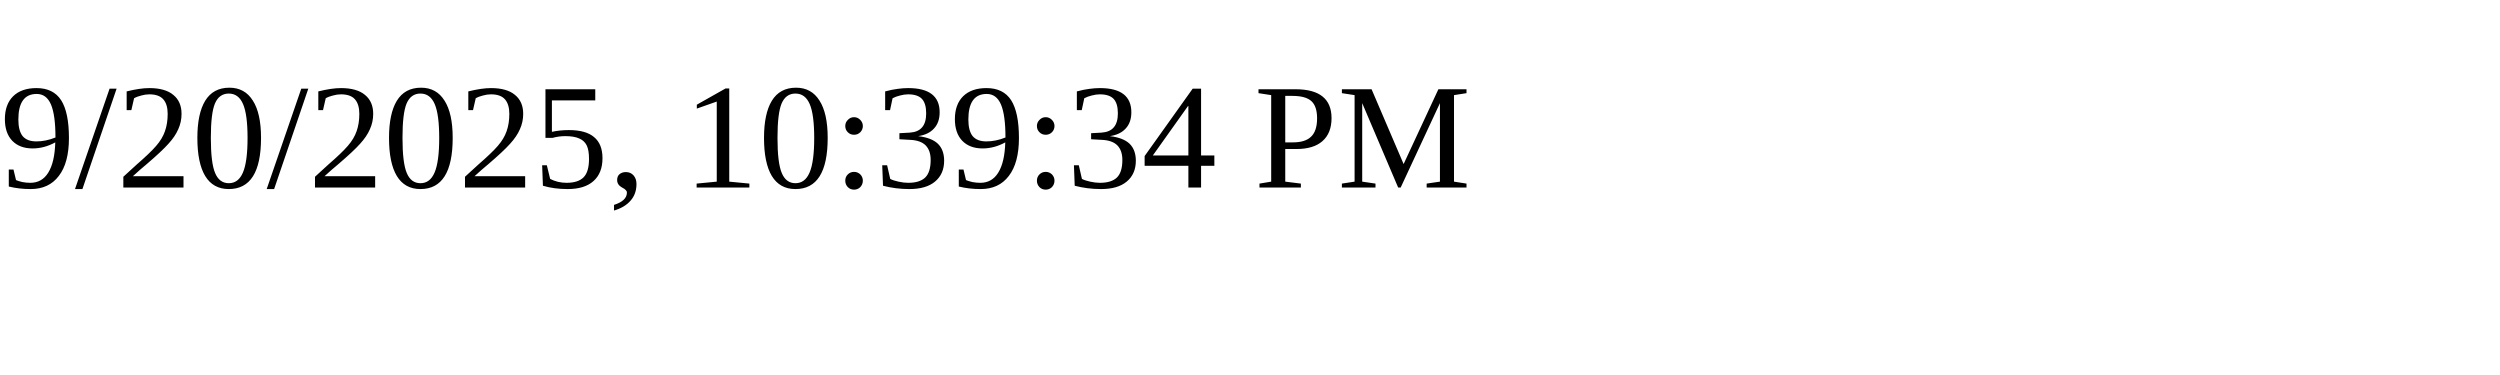
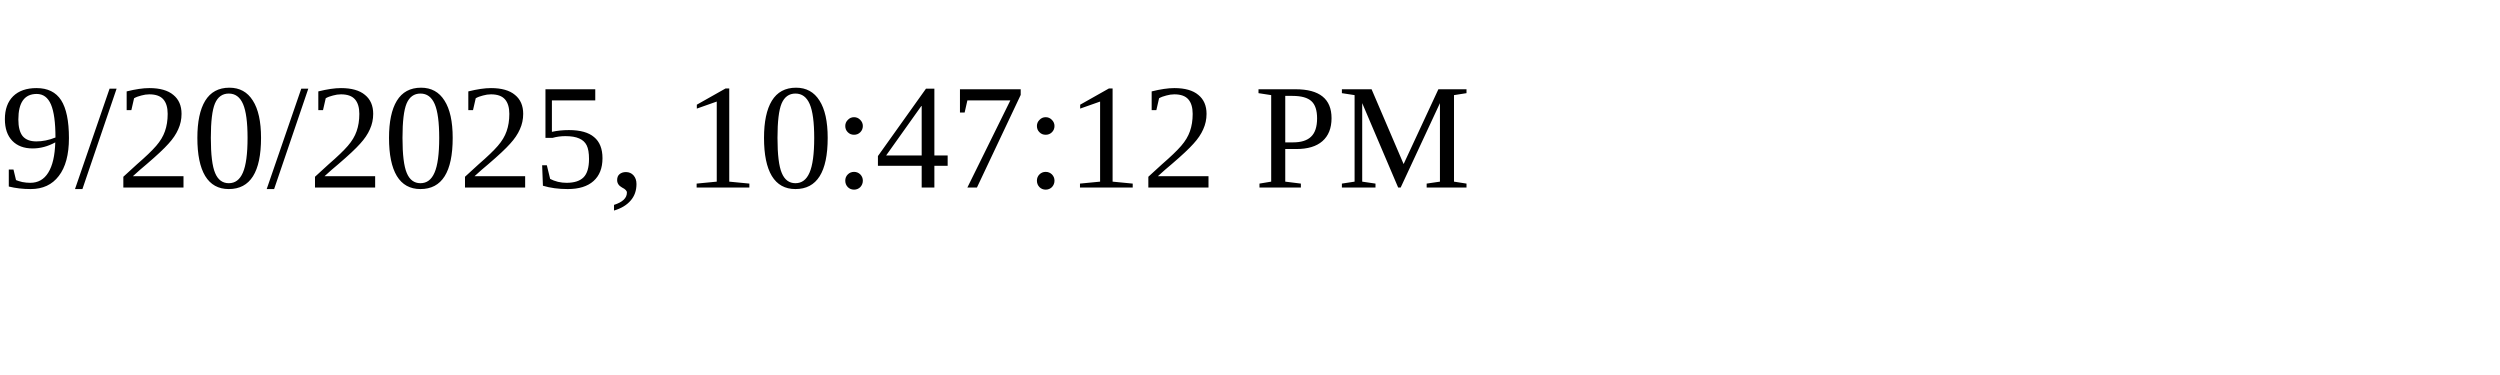
<svg xmlns="http://www.w3.org/2000/svg" height="30" width="200">
-   <text x="0" y="15">9/20/2025, 10:39:34 PM</text>
+   <text x="0" y="15">9/20/2025, 10:47:12 PM</text>
</svg>
